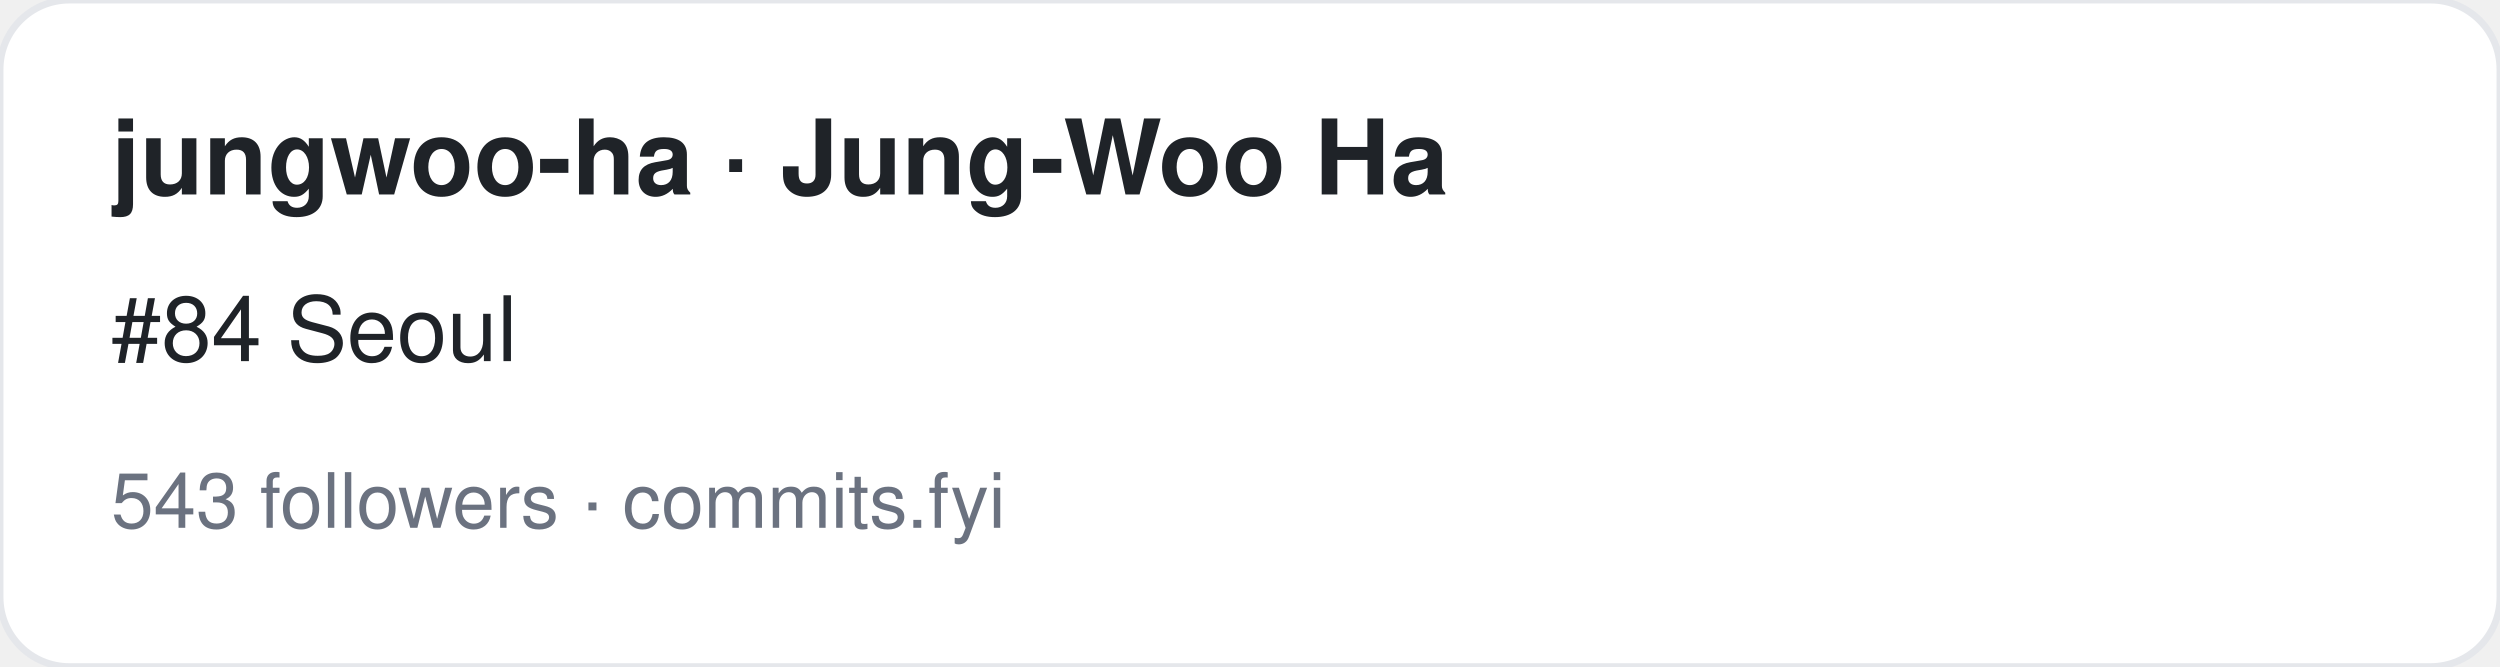
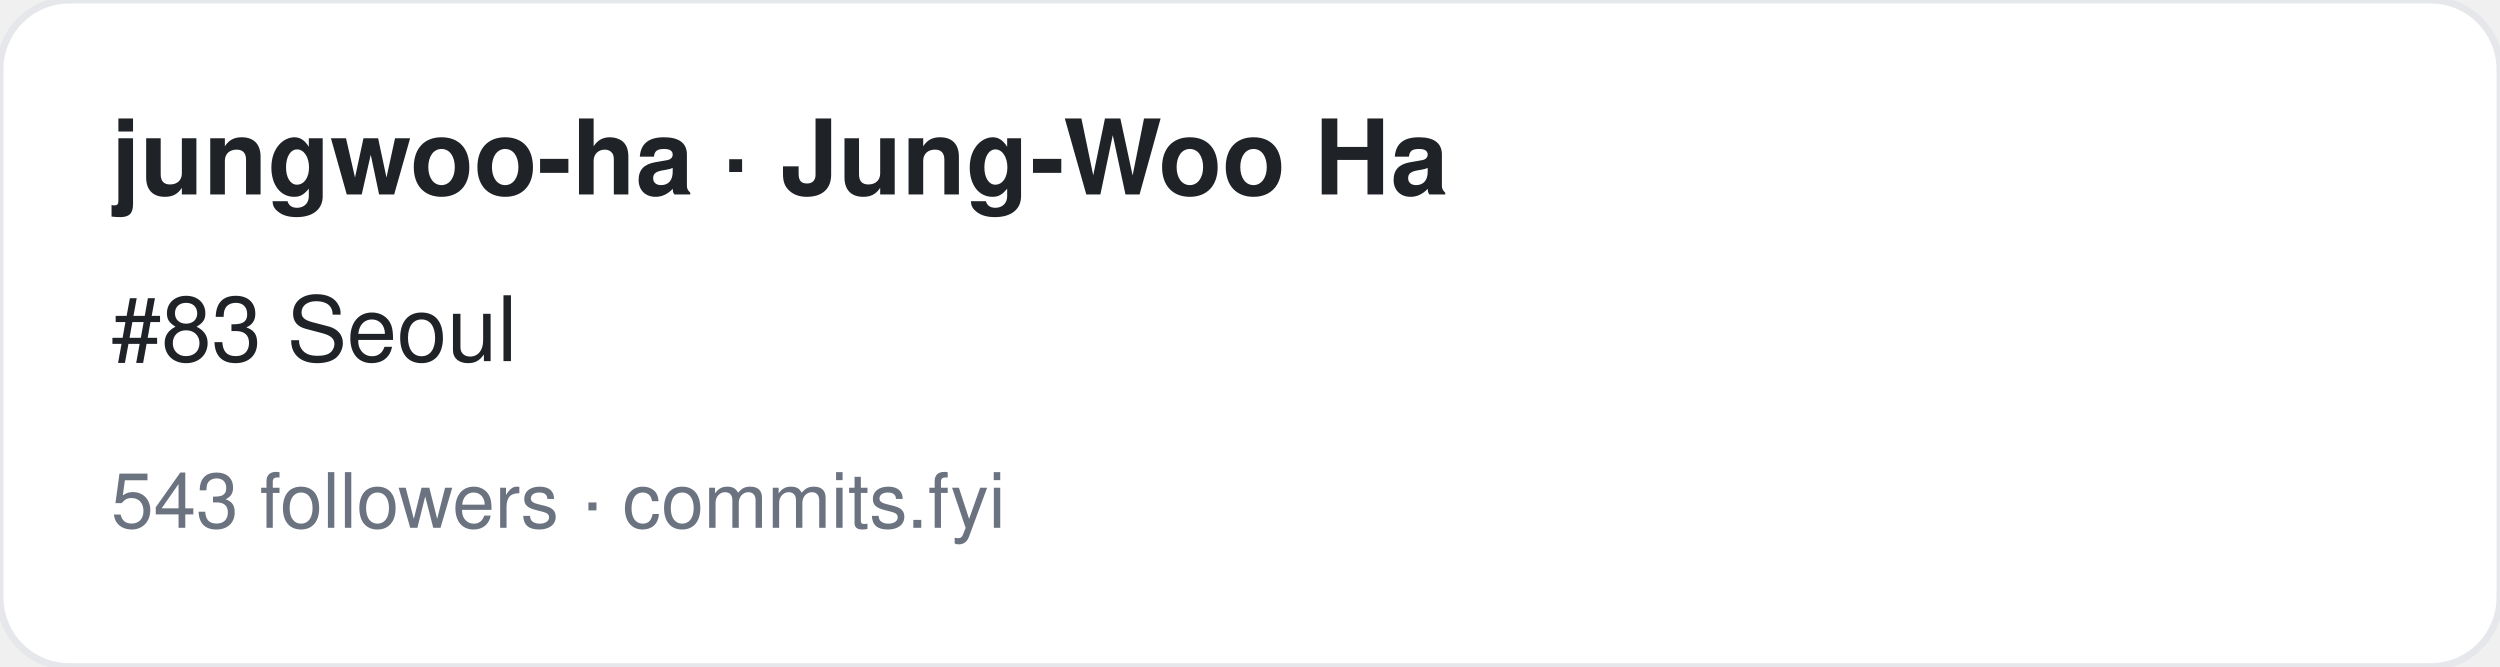
<svg xmlns="http://www.w3.org/2000/svg" width="360" height="96" viewBox="0 0 360 96" font-family="-apple-system,BlinkMacSystemFont,Segoe UI,Helvetica,Arial,sans-serif">
  <rect width="360" height="96" rx="10" fill="#ffffff" stroke="#e5e7eb" />
  <text x="16" y="28" font-size="15" font-weight="700" fill="#1f2328">jungwoo-ha · Jung-Woo Ha</text>
-   <text x="16" y="52" font-size="13" fill="#1f2328">#84 Seoul</text>
+   <text x="16" y="52" font-size="13" fill="#1f2328">#83 Seoul</text>
  <text x="16" y="76" font-size="11" fill="#6b7280">543 followers · commits.fyi</text>
</svg>
